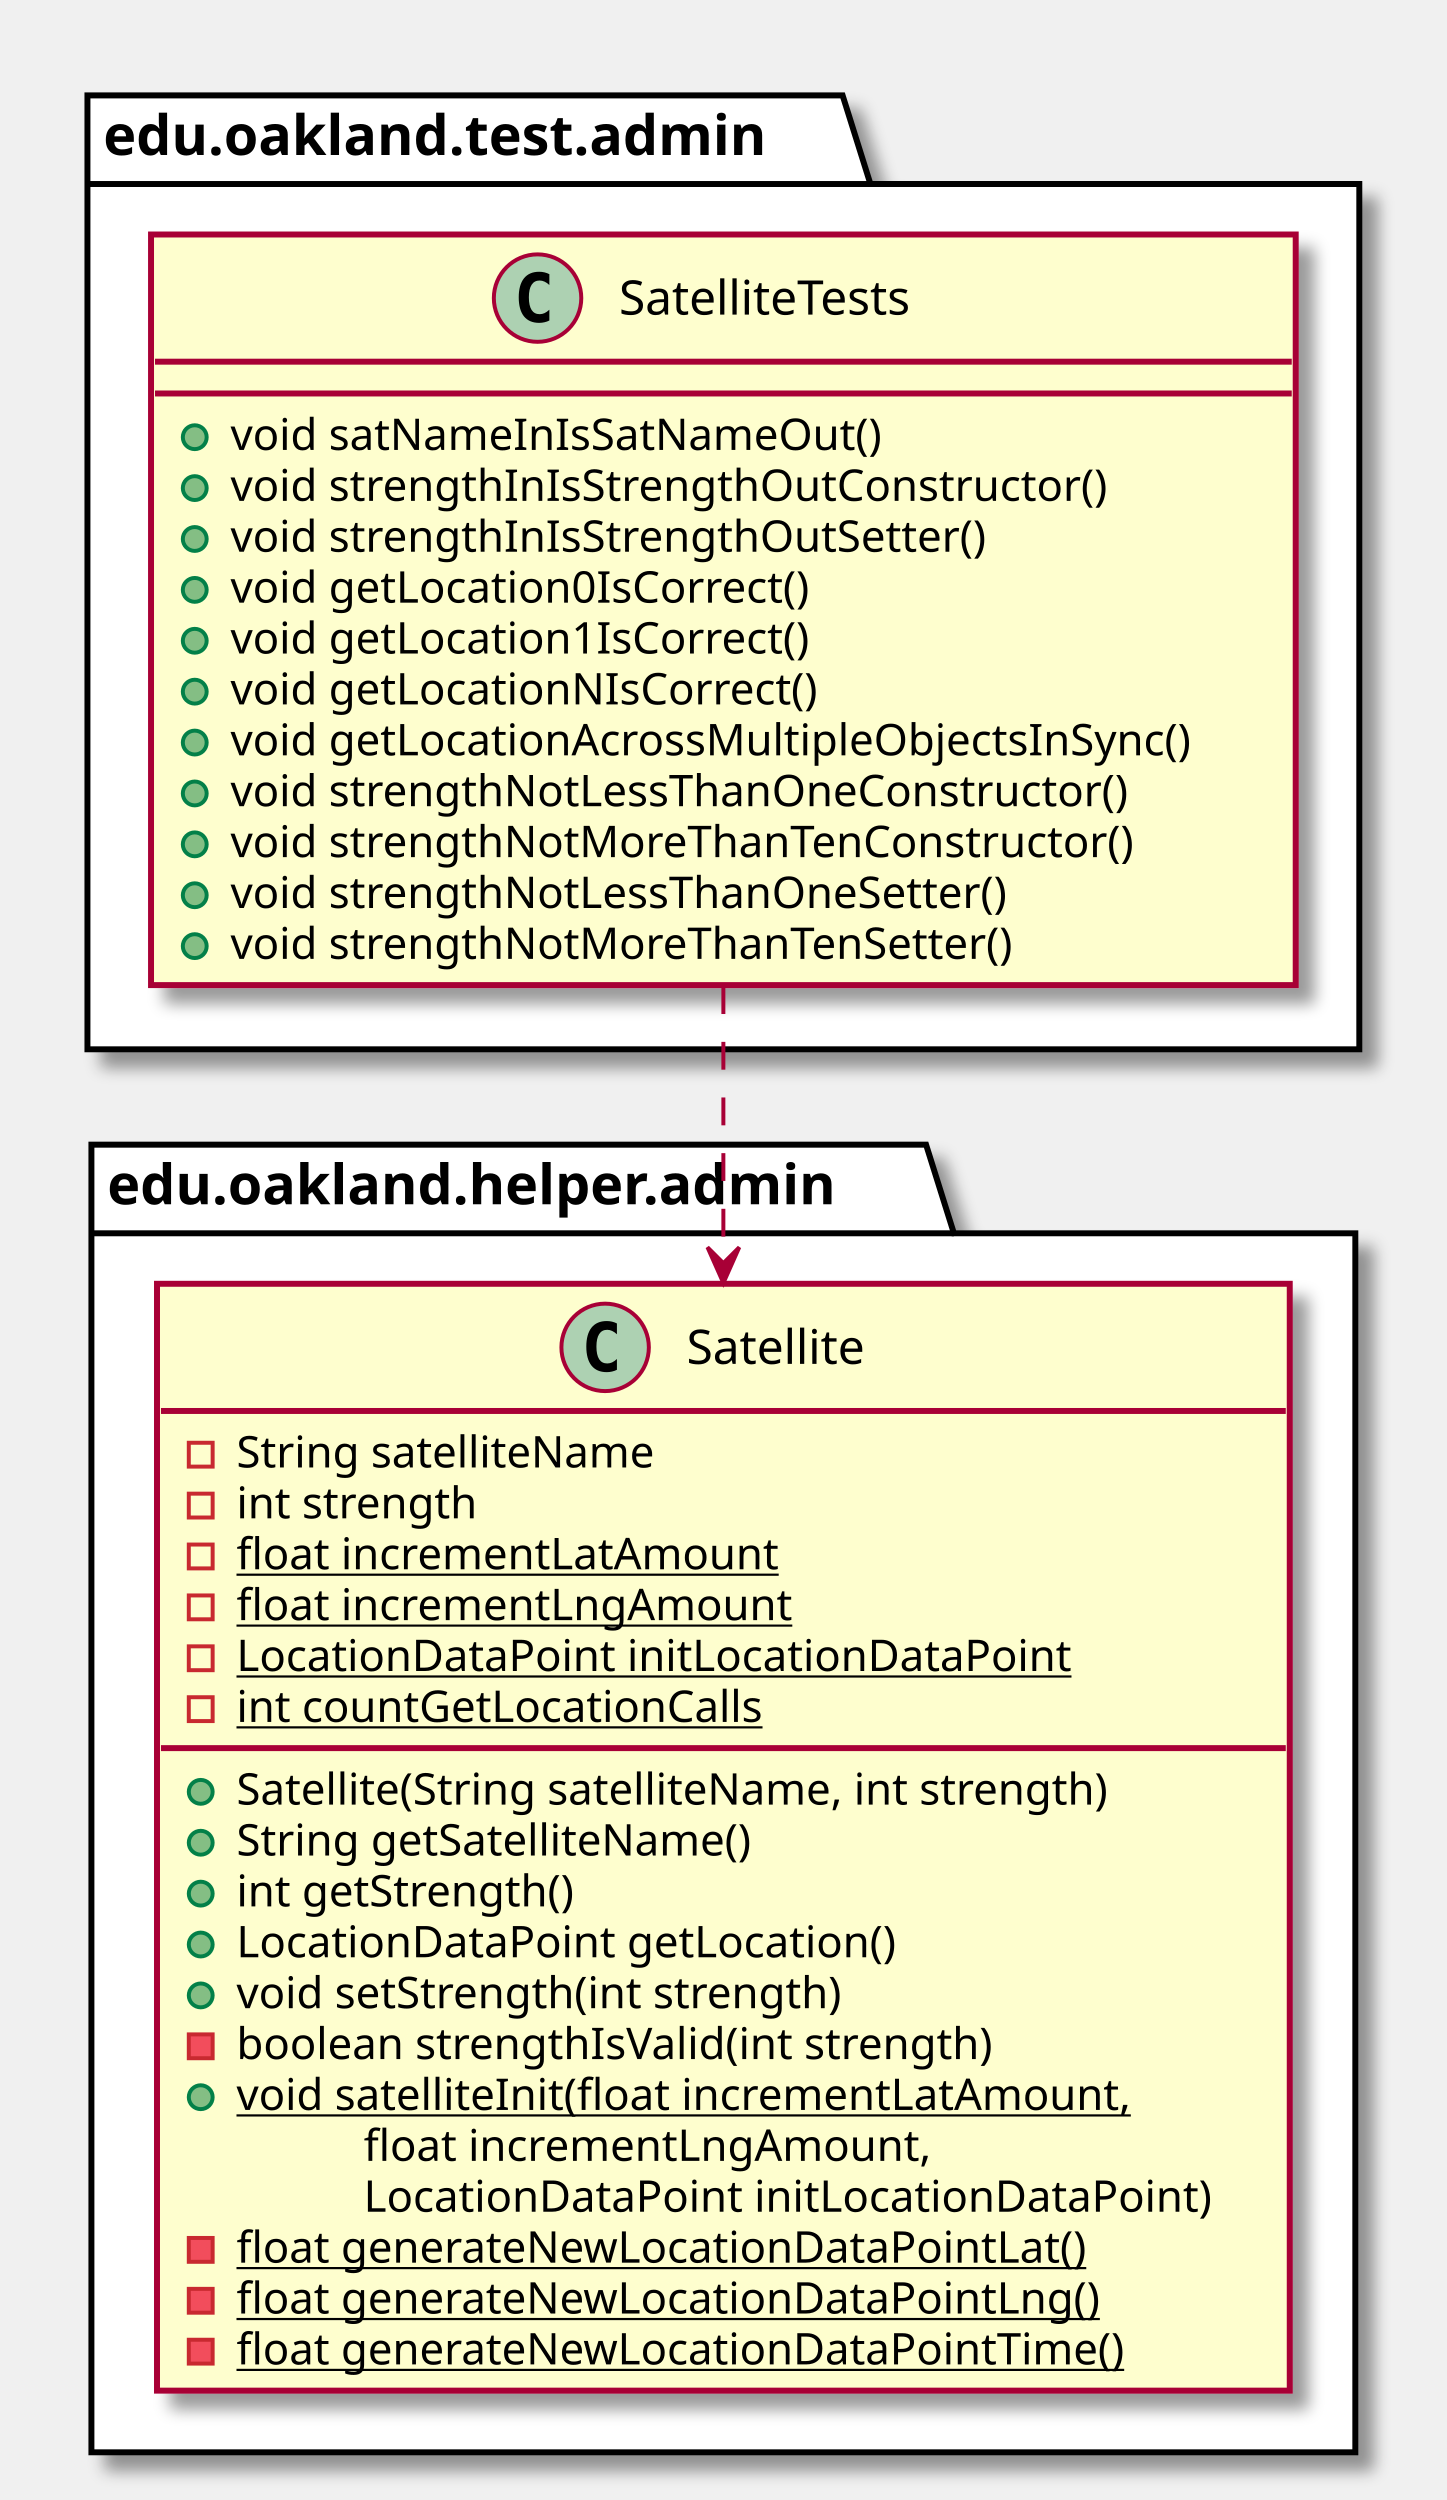
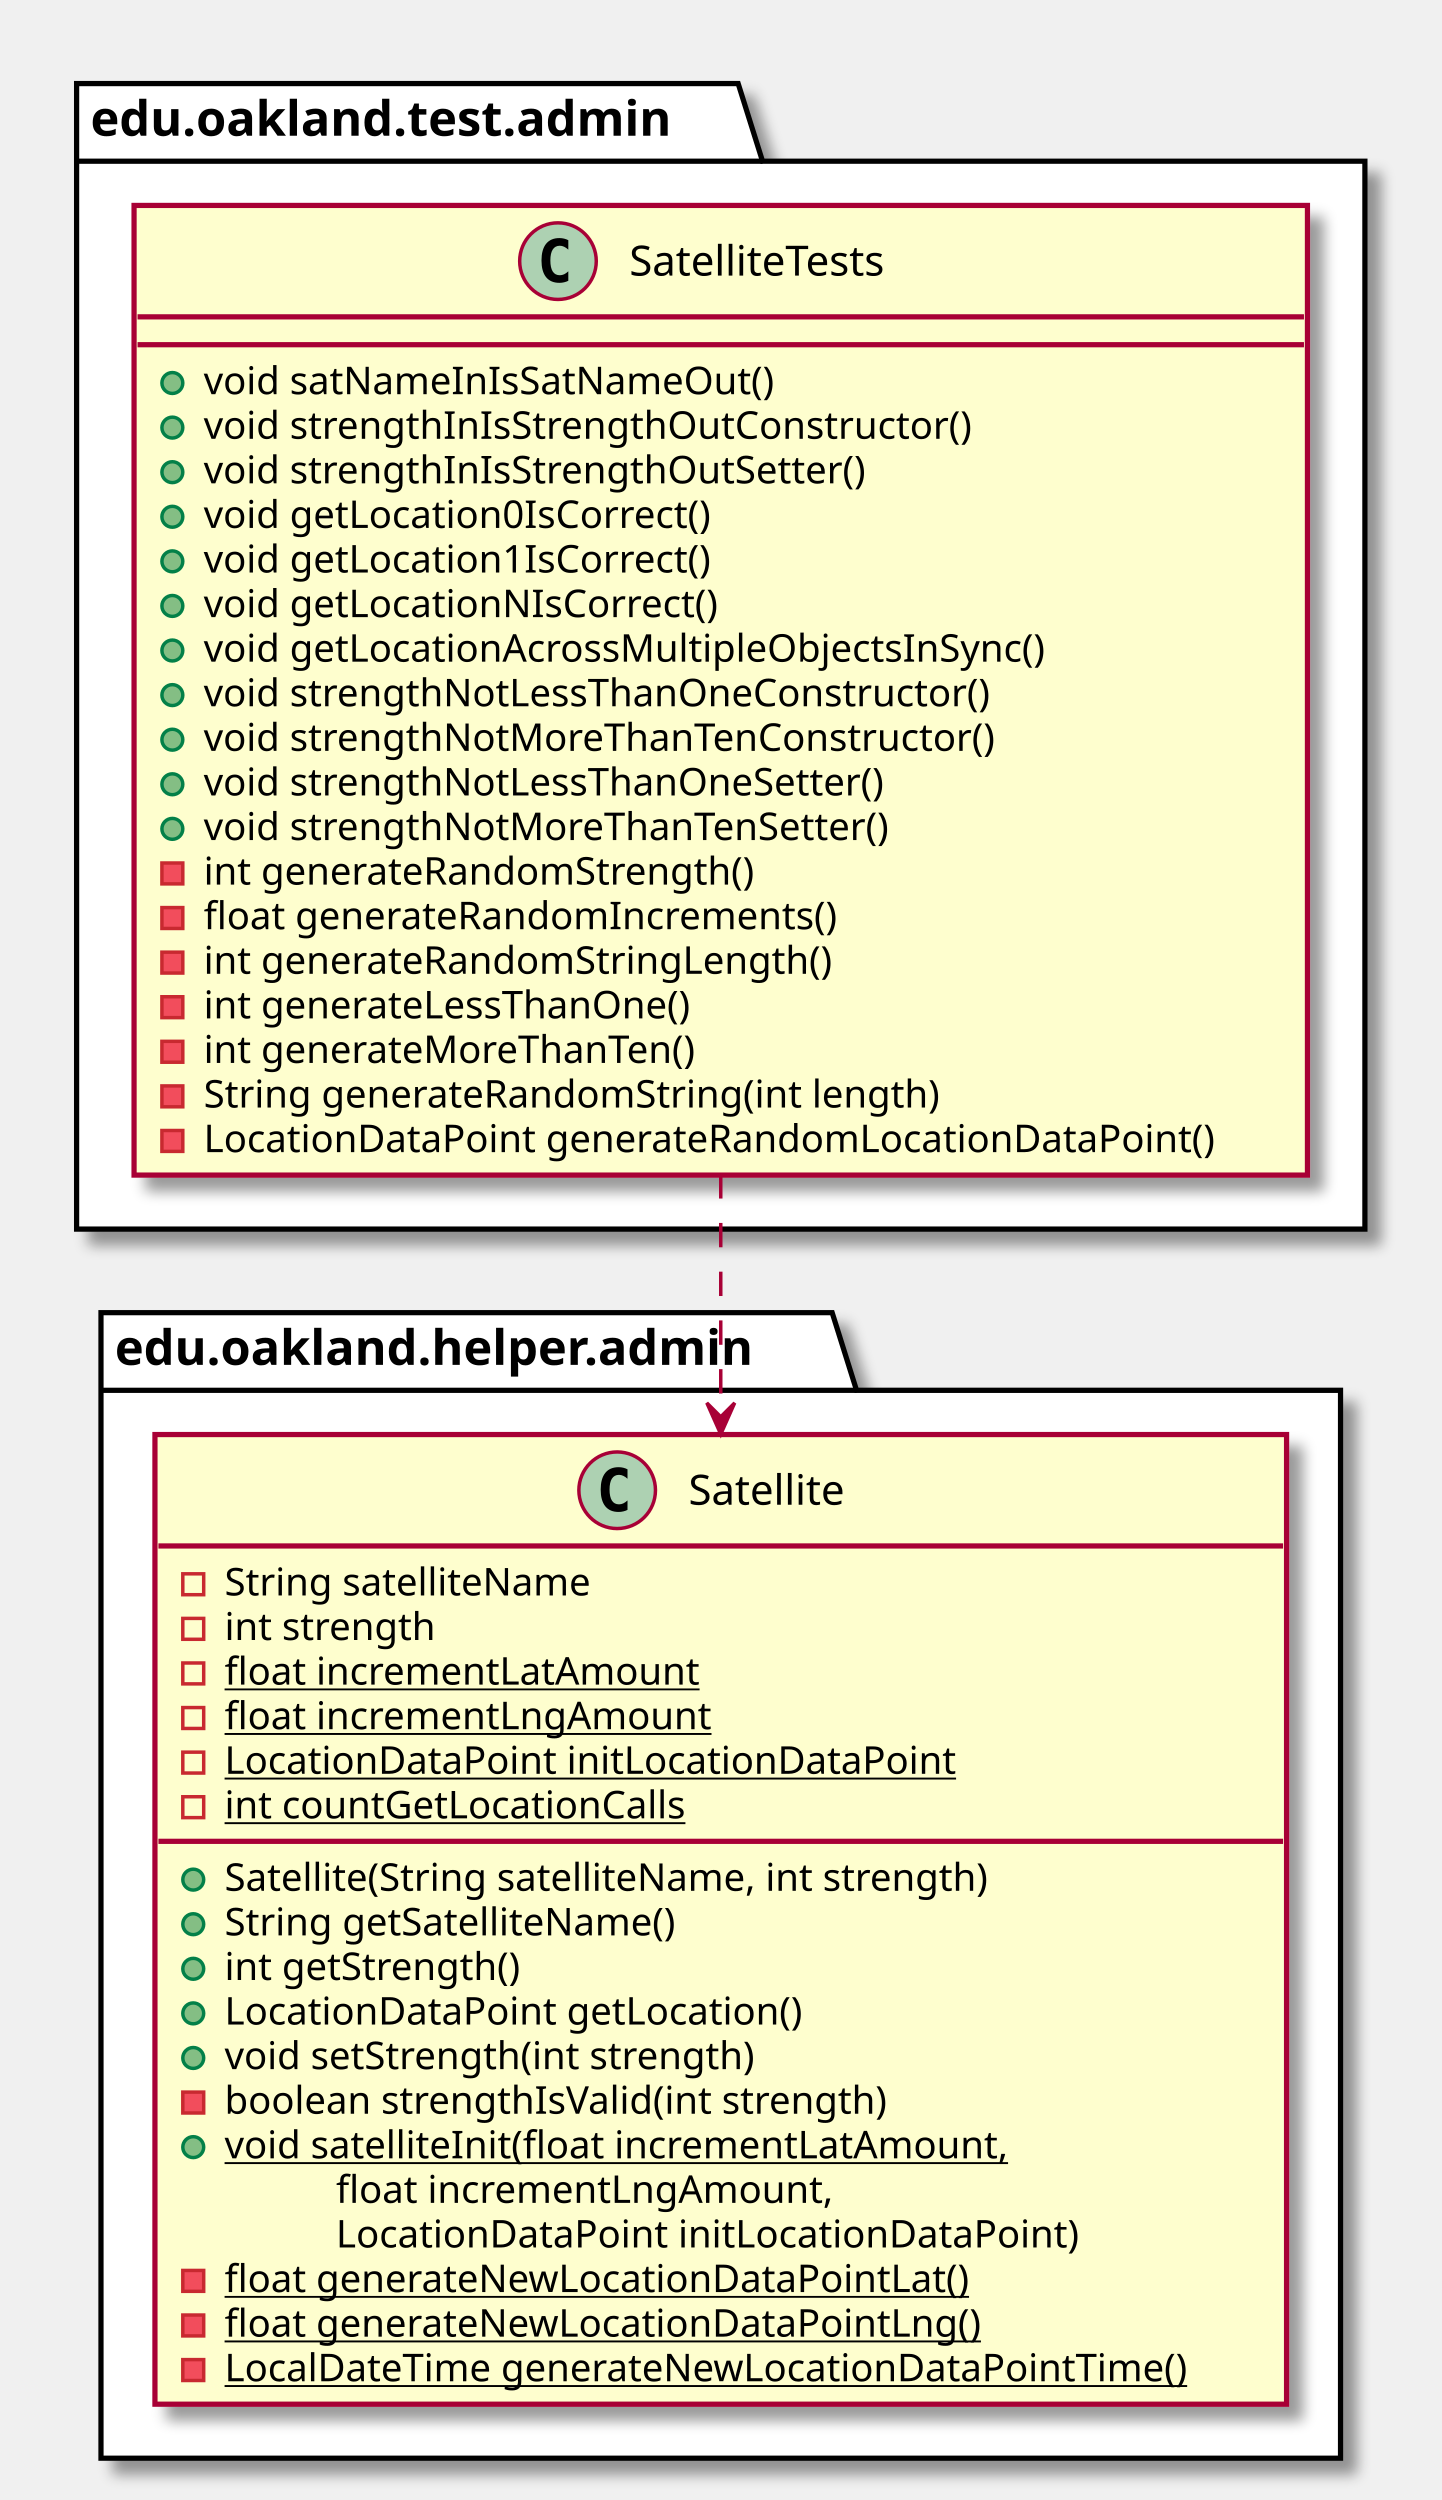
- <svg xmlns="http://www.w3.org/2000/svg" contentScriptType="application/ecmascript" contentStyleType="text/css" height="629px" preserveAspectRatio="none" style="width:364px;height:629px;" version="1.1" viewBox="0 0 364 629" width="364px" zoomAndPan="magnify">
+ <svg xmlns="http://www.w3.org/2000/svg" contentScriptType="application/ecmascript" contentStyleType="text/css" height="718px" preserveAspectRatio="none" style="width:414px;height:718px;" version="1.1" viewBox="0 0 414 718" width="414px" zoomAndPan="magnify">
  <defs>
-     <filter height="300%" id="f1np2o6xwqmfn1" width="300%" x="-1" y="-1">
+     <filter height="300%" id="f11tu7f2ibcozi" width="300%" x="-1" y="-1">
      <feGaussianBlur result="blurOut" stdDeviation="2.0" />
      <feColorMatrix in="blurOut" result="blurOut2" type="matrix" values="0 0 0 0 0 0 0 0 0 0 0 0 0 0 0 0 0 0 .4 0" />
      <feOffset dx="4.0" dy="4.0" in="blurOut2" result="blurOut3" />
      <feBlend in="SourceGraphic" in2="blurOut3" mode="normal" />
    </filter>
  </defs>
  <g>
-     <polygon fill="#FFFFFF" filter="url(#f1np2o6xwqmfn1)" points="22,24,212,24,219,46.297,342,46.297,342,264,22,264,22,24" style="stroke: #000000; stroke-width: 1.5;" />
+     <polygon fill="#FFFFFF" filter="url(#f11tu7f2ibcozi)" points="22,24,212,24,219,46.297,392,46.297,392,353,22,353,22,24" style="stroke: #000000; stroke-width: 1.5;" />
    <line style="stroke: #000000; stroke-width: 1.5;" x1="22" x2="219" y1="46.297" y2="46.297" />
    <text fill="#000000" font-family="sans-serif" font-size="14" font-weight="bold" lengthAdjust="spacingAndGlyphs" textLength="184" x="26" y="38.995">edu.oakland.test.admin</text>
-     <polygon fill="#FFFFFF" filter="url(#f1np2o6xwqmfn1)" points="23,288,233,288,240,310.297,341,310.297,341,617,23,617,23,288" style="stroke: #000000; stroke-width: 1.5;" />
-     <line style="stroke: #000000; stroke-width: 1.5;" x1="23" x2="240" y1="310.297" y2="310.297" />
-     <text fill="#000000" font-family="sans-serif" font-size="14" font-weight="bold" lengthAdjust="spacingAndGlyphs" textLength="204" x="27" y="302.995">edu.oakland.helper.admin</text>
-     <rect fill="#FEFECE" filter="url(#f1np2o6xwqmfn1)" height="188.852" id="SatelliteTests" style="stroke: #A80036; stroke-width: 1.5;" width="288" x="38" y="59" />
-     <ellipse cx="135.25" cy="75" fill="#ADD1B2" rx="11" ry="11" style="stroke: #A80036; stroke-width: 1.0;" />
-     <path d="M138.219,80.641 Q137.641,80.938 137,81.078 Q136.359,81.234 135.656,81.234 Q133.156,81.234 131.828,79.594 Q130.516,77.938 130.516,74.812 Q130.516,71.688 131.828,70.031 Q133.156,68.375 135.656,68.375 Q136.359,68.375 137,68.531 Q137.656,68.688 138.219,68.984 L138.219,71.703 Q137.594,71.125 137,70.859 Q136.406,70.578 135.781,70.578 Q134.438,70.578 133.75,71.656 Q133.062,72.719 133.062,74.812 Q133.062,76.906 133.75,77.984 Q134.438,79.047 135.781,79.047 Q136.406,79.047 137,78.781 Q137.594,78.5 138.219,77.922 L138.219,80.641 Z " />
-     <text fill="#000000" font-family="sans-serif" font-size="12" lengthAdjust="spacingAndGlyphs" textLength="85" x="155.75" y="79.154">SatelliteTests</text>
-     <line style="stroke: #A80036; stroke-width: 1.5;" x1="39" x2="325" y1="91" y2="91" />
-     <line style="stroke: #A80036; stroke-width: 1.5;" x1="39" x2="325" y1="99" y2="99" />
-     <ellipse cx="49" cy="110" fill="#84BE84" rx="3" ry="3" style="stroke: #038048; stroke-width: 1.0;" />
-     <text fill="#000000" font-family="sans-serif" font-size="11" lengthAdjust="spacingAndGlyphs" textLength="178" x="58" y="113.21">void satNameInIsSatNameOut()</text>
-     <ellipse cx="49" cy="122.805" fill="#84BE84" rx="3" ry="3" style="stroke: #038048; stroke-width: 1.0;" />
-     <text fill="#000000" font-family="sans-serif" font-size="11" lengthAdjust="spacingAndGlyphs" textLength="239" x="58" y="126.015">void strengthInIsStrengthOutConstructor()</text>
-     <ellipse cx="49" cy="135.609" fill="#84BE84" rx="3" ry="3" style="stroke: #038048; stroke-width: 1.0;" />
-     <text fill="#000000" font-family="sans-serif" font-size="11" lengthAdjust="spacingAndGlyphs" textLength="207" x="58" y="138.82">void strengthInIsStrengthOutSetter()</text>
-     <ellipse cx="49" cy="148.414" fill="#84BE84" rx="3" ry="3" style="stroke: #038048; stroke-width: 1.0;" />
-     <text fill="#000000" font-family="sans-serif" font-size="11" lengthAdjust="spacingAndGlyphs" textLength="159" x="58" y="151.625">void getLocation0IsCorrect()</text>
-     <ellipse cx="49" cy="161.219" fill="#84BE84" rx="3" ry="3" style="stroke: #038048; stroke-width: 1.0;" />
-     <text fill="#000000" font-family="sans-serif" font-size="11" lengthAdjust="spacingAndGlyphs" textLength="159" x="58" y="164.429">void getLocation1IsCorrect()</text>
-     <ellipse cx="49" cy="174.023" fill="#84BE84" rx="3" ry="3" style="stroke: #038048; stroke-width: 1.0;" />
-     <text fill="#000000" font-family="sans-serif" font-size="11" lengthAdjust="spacingAndGlyphs" textLength="160" x="58" y="177.234">void getLocationNIsCorrect()</text>
-     <ellipse cx="49" cy="186.828" fill="#84BE84" rx="3" ry="3" style="stroke: #038048; stroke-width: 1.0;" />
-     <text fill="#000000" font-family="sans-serif" font-size="11" lengthAdjust="spacingAndGlyphs" textLength="262" x="58" y="190.039">void getLocationAcrossMultipleObjectsInSync()</text>
-     <ellipse cx="49" cy="199.633" fill="#84BE84" rx="3" ry="3" style="stroke: #038048; stroke-width: 1.0;" />
-     <text fill="#000000" font-family="sans-serif" font-size="11" lengthAdjust="spacingAndGlyphs" textLength="247" x="58" y="202.843">void strengthNotLessThanOneConstructor()</text>
-     <ellipse cx="49" cy="212.438" fill="#84BE84" rx="3" ry="3" style="stroke: #038048; stroke-width: 1.0;" />
-     <text fill="#000000" font-family="sans-serif" font-size="11" lengthAdjust="spacingAndGlyphs" textLength="246" x="58" y="215.648">void strengthNotMoreThanTenConstructor()</text>
-     <ellipse cx="49" cy="225.242" fill="#84BE84" rx="3" ry="3" style="stroke: #038048; stroke-width: 1.0;" />
-     <text fill="#000000" font-family="sans-serif" font-size="11" lengthAdjust="spacingAndGlyphs" textLength="215" x="58" y="228.453">void strengthNotLessThanOneSetter()</text>
-     <ellipse cx="49" cy="238.047" fill="#84BE84" rx="3" ry="3" style="stroke: #038048; stroke-width: 1.0;" />
-     <text fill="#000000" font-family="sans-serif" font-size="11" lengthAdjust="spacingAndGlyphs" textLength="214" x="58" y="241.257">void strengthNotMoreThanTenSetter()</text>
-     <rect fill="#FEFECE" filter="url(#f1np2o6xwqmfn1)" height="278.484" id="Satellite" style="stroke: #A80036; stroke-width: 1.5;" width="285" x="39.5" y="323" />
-     <ellipse cx="152.25" cy="339" fill="#ADD1B2" rx="11" ry="11" style="stroke: #A80036; stroke-width: 1.0;" />
-     <path d="M155.219,344.641 Q154.641,344.938 154,345.078 Q153.359,345.234 152.656,345.234 Q150.156,345.234 148.828,343.594 Q147.516,341.938 147.516,338.812 Q147.516,335.688 148.828,334.031 Q150.156,332.375 152.656,332.375 Q153.359,332.375 154,332.531 Q154.656,332.688 155.219,332.984 L155.219,335.703 Q154.594,335.125 154,334.859 Q153.406,334.578 152.781,334.578 Q151.438,334.578 150.75,335.656 Q150.062,336.719 150.062,338.812 Q150.062,340.906 150.75,341.984 Q151.438,343.047 152.781,343.047 Q153.406,343.047 154,342.781 Q154.594,342.5 155.219,341.922 L155.219,344.641 Z " />
-     <text fill="#000000" font-family="sans-serif" font-size="12" lengthAdjust="spacingAndGlyphs" textLength="51" x="172.75" y="343.154">Satellite</text>
-     <line style="stroke: #A80036; stroke-width: 1.5;" x1="40.5" x2="323.5" y1="355" y2="355" />
-     <rect fill="none" height="6" style="stroke: #C82930; stroke-width: 1.0;" width="6" x="47.5" y="363" />
-     <text fill="#000000" font-family="sans-serif" font-size="11" lengthAdjust="spacingAndGlyphs" textLength="116" x="59.5" y="369.21">String satelliteName</text>
-     <rect fill="none" height="6" style="stroke: #C82930; stroke-width: 1.0;" width="6" x="47.5" y="375.805" />
-     <text fill="#000000" font-family="sans-serif" font-size="11" lengthAdjust="spacingAndGlyphs" textLength="66" x="59.5" y="382.015">int strength</text>
-     <rect fill="none" height="6" style="stroke: #C82930; stroke-width: 1.0;" width="6" x="47.5" y="388.609" />
-     <text fill="#000000" font-family="sans-serif" font-size="11" lengthAdjust="spacingAndGlyphs" text-decoration="underline" textLength="146" x="59.5" y="394.82">float incrementLatAmount</text>
-     <rect fill="none" height="6" style="stroke: #C82930; stroke-width: 1.0;" width="6" x="47.5" y="401.414" />
-     <text fill="#000000" font-family="sans-serif" font-size="11" lengthAdjust="spacingAndGlyphs" text-decoration="underline" textLength="149" x="59.5" y="407.625">float incrementLngAmount</text>
-     <rect fill="none" height="6" style="stroke: #C82930; stroke-width: 1.0;" width="6" x="47.5" y="414.219" />
-     <text fill="#000000" font-family="sans-serif" font-size="11" lengthAdjust="spacingAndGlyphs" text-decoration="underline" textLength="223" x="59.5" y="420.429">LocationDataPoint initLocationDataPoint</text>
-     <rect fill="none" height="6" style="stroke: #C82930; stroke-width: 1.0;" width="6" x="47.5" y="427.023" />
-     <text fill="#000000" font-family="sans-serif" font-size="11" lengthAdjust="spacingAndGlyphs" text-decoration="underline" textLength="144" x="59.5" y="433.234">int countGetLocationCalls</text>
-     <line style="stroke: #A80036; stroke-width: 1.5;" x1="40.5" x2="323.5" y1="439.828" y2="439.828" />
-     <ellipse cx="50.5" cy="450.828" fill="#84BE84" rx="3" ry="3" style="stroke: #038048; stroke-width: 1.0;" />
-     <text fill="#000000" font-family="sans-serif" font-size="11" lengthAdjust="spacingAndGlyphs" textLength="244" x="59.5" y="454.039">Satellite(String satelliteName, int strength)</text>
-     <ellipse cx="50.5" cy="463.633" fill="#84BE84" rx="3" ry="3" style="stroke: #038048; stroke-width: 1.0;" />
-     <text fill="#000000" font-family="sans-serif" font-size="11" lengthAdjust="spacingAndGlyphs" textLength="143" x="59.5" y="466.843">String getSatelliteName()</text>
-     <ellipse cx="50.5" cy="476.438" fill="#84BE84" rx="3" ry="3" style="stroke: #038048; stroke-width: 1.0;" />
-     <text fill="#000000" font-family="sans-serif" font-size="11" lengthAdjust="spacingAndGlyphs" textLength="93" x="59.5" y="479.648">int getStrength()</text>
-     <ellipse cx="50.5" cy="489.242" fill="#84BE84" rx="3" ry="3" style="stroke: #038048; stroke-width: 1.0;" />
-     <text fill="#000000" font-family="sans-serif" font-size="11" lengthAdjust="spacingAndGlyphs" textLength="178" x="59.5" y="492.453">LocationDataPoint getLocation()</text>
-     <ellipse cx="50.5" cy="502.047" fill="#84BE84" rx="3" ry="3" style="stroke: #038048; stroke-width: 1.0;" />
-     <text fill="#000000" font-family="sans-serif" font-size="11" lengthAdjust="spacingAndGlyphs" textLength="168" x="59.5" y="505.257">void setStrength(int strength)</text>
-     <rect fill="#F24D5C" height="6" style="stroke: #C82930; stroke-width: 1.0;" width="6" x="47.5" y="511.852" />
-     <text fill="#000000" font-family="sans-serif" font-size="11" lengthAdjust="spacingAndGlyphs" textLength="208" x="59.5" y="518.062">boolean strengthIsValid(int strength)</text>
-     <ellipse cx="50.5" cy="527.656" fill="#84BE84" rx="3" ry="3" style="stroke: #038048; stroke-width: 1.0;" />
-     <text fill="#000000" font-family="sans-serif" font-size="11" lengthAdjust="spacingAndGlyphs" text-decoration="underline" textLength="243" x="59.5" y="530.867">void satelliteInit(float incrementLatAmount,</text>
-     <text fill="#000000" font-family="sans-serif" font-size="11" lengthAdjust="spacingAndGlyphs" textLength="153" x="91.5" y="543.671">float incrementLngAmount,</text>
-     <text fill="#000000" font-family="sans-serif" font-size="11" lengthAdjust="spacingAndGlyphs" textLength="227" x="91.5" y="556.476">LocationDataPoint initLocationDataPoint)</text>
-     <rect fill="#F24D5C" height="6" style="stroke: #C82930; stroke-width: 1.0;" width="6" x="47.5" y="563.07" />
-     <text fill="#000000" font-family="sans-serif" font-size="11" lengthAdjust="spacingAndGlyphs" text-decoration="underline" textLength="230" x="59.5" y="569.281">float generateNewLocationDataPointLat()</text>
-     <rect fill="#F24D5C" height="6" style="stroke: #C82930; stroke-width: 1.0;" width="6" x="47.5" y="575.875" />
-     <text fill="#000000" font-family="sans-serif" font-size="11" lengthAdjust="spacingAndGlyphs" text-decoration="underline" textLength="233" x="59.5" y="582.085">float generateNewLocationDataPointLng()</text>
-     <rect fill="#F24D5C" height="6" style="stroke: #C82930; stroke-width: 1.0;" width="6" x="47.5" y="588.68" />
-     <text fill="#000000" font-family="sans-serif" font-size="11" lengthAdjust="spacingAndGlyphs" text-decoration="underline" textLength="241" x="59.5" y="594.89">float generateNewLocationDataPointTime()</text>
-     <path d="M182,248.13 C182,270.15 182,294.12 182,317.77 " fill="none" id="SatelliteTests-&gt;Satellite" style="stroke: #A80036; stroke-width: 1.0; stroke-dasharray: 7.0,7.0;" />
-     <polygon fill="#A80036" points="182,322.81,186,313.81,182,317.81,178,313.81,182,322.81" style="stroke: #A80036; stroke-width: 1.0;" />
+     <polygon fill="#FFFFFF" filter="url(#f11tu7f2ibcozi)" points="29,377,239,377,246,399.297,385,399.297,385,706,29,706,29,377" style="stroke: #000000; stroke-width: 1.5;" />
+     <line style="stroke: #000000; stroke-width: 1.5;" x1="29" x2="246" y1="399.297" y2="399.297" />
+     <text fill="#000000" font-family="sans-serif" font-size="14" font-weight="bold" lengthAdjust="spacingAndGlyphs" textLength="204" x="33" y="391.995">edu.oakland.helper.admin</text>
+     <rect fill="#FEFECE" filter="url(#f11tu7f2ibcozi)" height="278.484" id="SatelliteTests" style="stroke: #A80036; stroke-width: 1.5;" width="337" x="38.5" y="59" />
+     <ellipse cx="160.25" cy="75" fill="#ADD1B2" rx="11" ry="11" style="stroke: #A80036; stroke-width: 1.0;" />
+     <path d="M163.219,80.641 Q162.641,80.938 162,81.078 Q161.359,81.234 160.656,81.234 Q158.156,81.234 156.828,79.594 Q155.516,77.938 155.516,74.812 Q155.516,71.688 156.828,70.031 Q158.156,68.375 160.656,68.375 Q161.359,68.375 162,68.531 Q162.656,68.688 163.219,68.984 L163.219,71.703 Q162.594,71.125 162,70.859 Q161.406,70.578 160.781,70.578 Q159.438,70.578 158.75,71.656 Q158.062,72.719 158.062,74.812 Q158.062,76.906 158.75,77.984 Q159.438,79.047 160.781,79.047 Q161.406,79.047 162,78.781 Q162.594,78.5 163.219,77.922 L163.219,80.641 Z " />
+     <text fill="#000000" font-family="sans-serif" font-size="12" lengthAdjust="spacingAndGlyphs" textLength="85" x="180.75" y="79.154">SatelliteTests</text>
+     <line style="stroke: #A80036; stroke-width: 1.5;" x1="39.5" x2="374.5" y1="91" y2="91" />
+     <line style="stroke: #A80036; stroke-width: 1.5;" x1="39.5" x2="374.5" y1="99" y2="99" />
+     <ellipse cx="49.5" cy="110" fill="#84BE84" rx="3" ry="3" style="stroke: #038048; stroke-width: 1.0;" />
+     <text fill="#000000" font-family="sans-serif" font-size="11" lengthAdjust="spacingAndGlyphs" textLength="178" x="58.5" y="113.21">void satNameInIsSatNameOut()</text>
+     <ellipse cx="49.5" cy="122.805" fill="#84BE84" rx="3" ry="3" style="stroke: #038048; stroke-width: 1.0;" />
+     <text fill="#000000" font-family="sans-serif" font-size="11" lengthAdjust="spacingAndGlyphs" textLength="239" x="58.5" y="126.015">void strengthInIsStrengthOutConstructor()</text>
+     <ellipse cx="49.5" cy="135.609" fill="#84BE84" rx="3" ry="3" style="stroke: #038048; stroke-width: 1.0;" />
+     <text fill="#000000" font-family="sans-serif" font-size="11" lengthAdjust="spacingAndGlyphs" textLength="207" x="58.5" y="138.82">void strengthInIsStrengthOutSetter()</text>
+     <ellipse cx="49.5" cy="148.414" fill="#84BE84" rx="3" ry="3" style="stroke: #038048; stroke-width: 1.0;" />
+     <text fill="#000000" font-family="sans-serif" font-size="11" lengthAdjust="spacingAndGlyphs" textLength="159" x="58.5" y="151.625">void getLocation0IsCorrect()</text>
+     <ellipse cx="49.5" cy="161.219" fill="#84BE84" rx="3" ry="3" style="stroke: #038048; stroke-width: 1.0;" />
+     <text fill="#000000" font-family="sans-serif" font-size="11" lengthAdjust="spacingAndGlyphs" textLength="159" x="58.5" y="164.429">void getLocation1IsCorrect()</text>
+     <ellipse cx="49.5" cy="174.023" fill="#84BE84" rx="3" ry="3" style="stroke: #038048; stroke-width: 1.0;" />
+     <text fill="#000000" font-family="sans-serif" font-size="11" lengthAdjust="spacingAndGlyphs" textLength="160" x="58.5" y="177.234">void getLocationNIsCorrect()</text>
+     <ellipse cx="49.5" cy="186.828" fill="#84BE84" rx="3" ry="3" style="stroke: #038048; stroke-width: 1.0;" />
+     <text fill="#000000" font-family="sans-serif" font-size="11" lengthAdjust="spacingAndGlyphs" textLength="262" x="58.5" y="190.039">void getLocationAcrossMultipleObjectsInSync()</text>
+     <ellipse cx="49.5" cy="199.633" fill="#84BE84" rx="3" ry="3" style="stroke: #038048; stroke-width: 1.0;" />
+     <text fill="#000000" font-family="sans-serif" font-size="11" lengthAdjust="spacingAndGlyphs" textLength="247" x="58.5" y="202.843">void strengthNotLessThanOneConstructor()</text>
+     <ellipse cx="49.5" cy="212.438" fill="#84BE84" rx="3" ry="3" style="stroke: #038048; stroke-width: 1.0;" />
+     <text fill="#000000" font-family="sans-serif" font-size="11" lengthAdjust="spacingAndGlyphs" textLength="246" x="58.5" y="215.648">void strengthNotMoreThanTenConstructor()</text>
+     <ellipse cx="49.5" cy="225.242" fill="#84BE84" rx="3" ry="3" style="stroke: #038048; stroke-width: 1.0;" />
+     <text fill="#000000" font-family="sans-serif" font-size="11" lengthAdjust="spacingAndGlyphs" textLength="215" x="58.5" y="228.453">void strengthNotLessThanOneSetter()</text>
+     <ellipse cx="49.5" cy="238.047" fill="#84BE84" rx="3" ry="3" style="stroke: #038048; stroke-width: 1.0;" />
+     <text fill="#000000" font-family="sans-serif" font-size="11" lengthAdjust="spacingAndGlyphs" textLength="214" x="58.5" y="241.257">void strengthNotMoreThanTenSetter()</text>
+     <rect fill="#F24D5C" height="6" style="stroke: #C82930; stroke-width: 1.0;" width="6" x="46.5" y="247.852" />
+     <text fill="#000000" font-family="sans-serif" font-size="11" lengthAdjust="spacingAndGlyphs" textLength="172" x="58.5" y="254.062">int generateRandomStrength()</text>
+     <rect fill="#F24D5C" height="6" style="stroke: #C82930; stroke-width: 1.0;" width="6" x="46.5" y="260.656" />
+     <text fill="#000000" font-family="sans-serif" font-size="11" lengthAdjust="spacingAndGlyphs" textLength="198" x="58.5" y="266.867">float generateRandomIncrements()</text>
+     <rect fill="#F24D5C" height="6" style="stroke: #C82930; stroke-width: 1.0;" width="6" x="46.5" y="273.461" />
+     <text fill="#000000" font-family="sans-serif" font-size="11" lengthAdjust="spacingAndGlyphs" textLength="195" x="58.5" y="279.671">int generateRandomStringLength()</text>
+     <rect fill="#F24D5C" height="6" style="stroke: #C82930; stroke-width: 1.0;" width="6" x="46.5" y="286.266" />
+     <text fill="#000000" font-family="sans-serif" font-size="11" lengthAdjust="spacingAndGlyphs" textLength="155" x="58.5" y="292.476">int generateLessThanOne()</text>
+     <rect fill="#F24D5C" height="6" style="stroke: #C82930; stroke-width: 1.0;" width="6" x="46.5" y="299.07" />
+     <text fill="#000000" font-family="sans-serif" font-size="11" lengthAdjust="spacingAndGlyphs" textLength="154" x="58.5" y="305.281">int generateMoreThanTen()</text>
+     <rect fill="#F24D5C" height="6" style="stroke: #C82930; stroke-width: 1.0;" width="6" x="46.5" y="311.875" />
+     <text fill="#000000" font-family="sans-serif" font-size="11" lengthAdjust="spacingAndGlyphs" textLength="230" x="58.5" y="318.085">String generateRandomString(int length)</text>
+     <rect fill="#F24D5C" height="6" style="stroke: #C82930; stroke-width: 1.0;" width="6" x="46.5" y="324.68" />
+     <text fill="#000000" font-family="sans-serif" font-size="11" lengthAdjust="spacingAndGlyphs" textLength="311" x="58.5" y="330.89">LocationDataPoint generateRandomLocationDataPoint()</text>
+     <rect fill="#FEFECE" filter="url(#f11tu7f2ibcozi)" height="278.484" id="Satellite" style="stroke: #A80036; stroke-width: 1.5;" width="325" x="44.5" y="412" />
+     <ellipse cx="177.25" cy="428" fill="#ADD1B2" rx="11" ry="11" style="stroke: #A80036; stroke-width: 1.0;" />
+     <path d="M180.219,433.641 Q179.641,433.938 179,434.078 Q178.359,434.234 177.656,434.234 Q175.156,434.234 173.828,432.594 Q172.516,430.938 172.516,427.812 Q172.516,424.688 173.828,423.031 Q175.156,421.375 177.656,421.375 Q178.359,421.375 179,421.531 Q179.656,421.688 180.219,421.984 L180.219,424.703 Q179.594,424.125 179,423.859 Q178.406,423.578 177.781,423.578 Q176.438,423.578 175.75,424.656 Q175.062,425.719 175.062,427.812 Q175.062,429.906 175.75,430.984 Q176.438,432.047 177.781,432.047 Q178.406,432.047 179,431.781 Q179.594,431.5 180.219,430.922 L180.219,433.641 Z " />
+     <text fill="#000000" font-family="sans-serif" font-size="12" lengthAdjust="spacingAndGlyphs" textLength="51" x="197.75" y="432.154">Satellite</text>
+     <line style="stroke: #A80036; stroke-width: 1.5;" x1="45.5" x2="368.5" y1="444" y2="444" />
+     <rect fill="none" height="6" style="stroke: #C82930; stroke-width: 1.0;" width="6" x="52.5" y="452" />
+     <text fill="#000000" font-family="sans-serif" font-size="11" lengthAdjust="spacingAndGlyphs" textLength="116" x="64.5" y="458.21">String satelliteName</text>
+     <rect fill="none" height="6" style="stroke: #C82930; stroke-width: 1.0;" width="6" x="52.5" y="464.805" />
+     <text fill="#000000" font-family="sans-serif" font-size="11" lengthAdjust="spacingAndGlyphs" textLength="66" x="64.5" y="471.015">int strength</text>
+     <rect fill="none" height="6" style="stroke: #C82930; stroke-width: 1.0;" width="6" x="52.5" y="477.609" />
+     <text fill="#000000" font-family="sans-serif" font-size="11" lengthAdjust="spacingAndGlyphs" text-decoration="underline" textLength="146" x="64.5" y="483.82">float incrementLatAmount</text>
+     <rect fill="none" height="6" style="stroke: #C82930; stroke-width: 1.0;" width="6" x="52.5" y="490.414" />
+     <text fill="#000000" font-family="sans-serif" font-size="11" lengthAdjust="spacingAndGlyphs" text-decoration="underline" textLength="149" x="64.5" y="496.625">float incrementLngAmount</text>
+     <rect fill="none" height="6" style="stroke: #C82930; stroke-width: 1.0;" width="6" x="52.5" y="503.219" />
+     <text fill="#000000" font-family="sans-serif" font-size="11" lengthAdjust="spacingAndGlyphs" text-decoration="underline" textLength="223" x="64.5" y="509.429">LocationDataPoint initLocationDataPoint</text>
+     <rect fill="none" height="6" style="stroke: #C82930; stroke-width: 1.0;" width="6" x="52.5" y="516.023" />
+     <text fill="#000000" font-family="sans-serif" font-size="11" lengthAdjust="spacingAndGlyphs" text-decoration="underline" textLength="144" x="64.5" y="522.234">int countGetLocationCalls</text>
+     <line style="stroke: #A80036; stroke-width: 1.5;" x1="45.5" x2="368.5" y1="528.828" y2="528.828" />
+     <ellipse cx="55.5" cy="539.828" fill="#84BE84" rx="3" ry="3" style="stroke: #038048; stroke-width: 1.0;" />
+     <text fill="#000000" font-family="sans-serif" font-size="11" lengthAdjust="spacingAndGlyphs" textLength="244" x="64.5" y="543.039">Satellite(String satelliteName, int strength)</text>
+     <ellipse cx="55.5" cy="552.633" fill="#84BE84" rx="3" ry="3" style="stroke: #038048; stroke-width: 1.0;" />
+     <text fill="#000000" font-family="sans-serif" font-size="11" lengthAdjust="spacingAndGlyphs" textLength="143" x="64.5" y="555.843">String getSatelliteName()</text>
+     <ellipse cx="55.5" cy="565.438" fill="#84BE84" rx="3" ry="3" style="stroke: #038048; stroke-width: 1.0;" />
+     <text fill="#000000" font-family="sans-serif" font-size="11" lengthAdjust="spacingAndGlyphs" textLength="93" x="64.5" y="568.648">int getStrength()</text>
+     <ellipse cx="55.5" cy="578.242" fill="#84BE84" rx="3" ry="3" style="stroke: #038048; stroke-width: 1.0;" />
+     <text fill="#000000" font-family="sans-serif" font-size="11" lengthAdjust="spacingAndGlyphs" textLength="178" x="64.5" y="581.453">LocationDataPoint getLocation()</text>
+     <ellipse cx="55.5" cy="591.047" fill="#84BE84" rx="3" ry="3" style="stroke: #038048; stroke-width: 1.0;" />
+     <text fill="#000000" font-family="sans-serif" font-size="11" lengthAdjust="spacingAndGlyphs" textLength="168" x="64.5" y="594.257">void setStrength(int strength)</text>
+     <rect fill="#F24D5C" height="6" style="stroke: #C82930; stroke-width: 1.0;" width="6" x="52.5" y="600.852" />
+     <text fill="#000000" font-family="sans-serif" font-size="11" lengthAdjust="spacingAndGlyphs" textLength="208" x="64.5" y="607.062">boolean strengthIsValid(int strength)</text>
+     <ellipse cx="55.5" cy="616.656" fill="#84BE84" rx="3" ry="3" style="stroke: #038048; stroke-width: 1.0;" />
+     <text fill="#000000" font-family="sans-serif" font-size="11" lengthAdjust="spacingAndGlyphs" text-decoration="underline" textLength="243" x="64.5" y="619.867">void satelliteInit(float incrementLatAmount,</text>
+     <text fill="#000000" font-family="sans-serif" font-size="11" lengthAdjust="spacingAndGlyphs" textLength="153" x="96.5" y="632.671">float incrementLngAmount,</text>
+     <text fill="#000000" font-family="sans-serif" font-size="11" lengthAdjust="spacingAndGlyphs" textLength="227" x="96.5" y="645.476">LocationDataPoint initLocationDataPoint)</text>
+     <rect fill="#F24D5C" height="6" style="stroke: #C82930; stroke-width: 1.0;" width="6" x="52.5" y="652.07" />
+     <text fill="#000000" font-family="sans-serif" font-size="11" lengthAdjust="spacingAndGlyphs" text-decoration="underline" textLength="230" x="64.5" y="658.281">float generateNewLocationDataPointLat()</text>
+     <rect fill="#F24D5C" height="6" style="stroke: #C82930; stroke-width: 1.0;" width="6" x="52.5" y="664.875" />
+     <text fill="#000000" font-family="sans-serif" font-size="11" lengthAdjust="spacingAndGlyphs" text-decoration="underline" textLength="233" x="64.5" y="671.085">float generateNewLocationDataPointLng()</text>
+     <rect fill="#F24D5C" height="6" style="stroke: #C82930; stroke-width: 1.0;" width="6" x="52.5" y="677.68" />
+     <text fill="#000000" font-family="sans-serif" font-size="11" lengthAdjust="spacingAndGlyphs" text-decoration="underline" textLength="299" x="64.5" y="683.89">LocalDateTime generateNewLocationDataPointTime()</text>
+     <path d="M207,337.22 C207,360.05 207,383.76 207,406.71 " fill="none" id="SatelliteTests-&gt;Satellite" style="stroke: #A80036; stroke-width: 1.0; stroke-dasharray: 7.0,7.0;" />
+     <polygon fill="#A80036" points="207,411.91,211,402.91,207,406.91,203,402.91,207,411.91" style="stroke: #A80036; stroke-width: 1.0;" />
  </g>
</svg>
